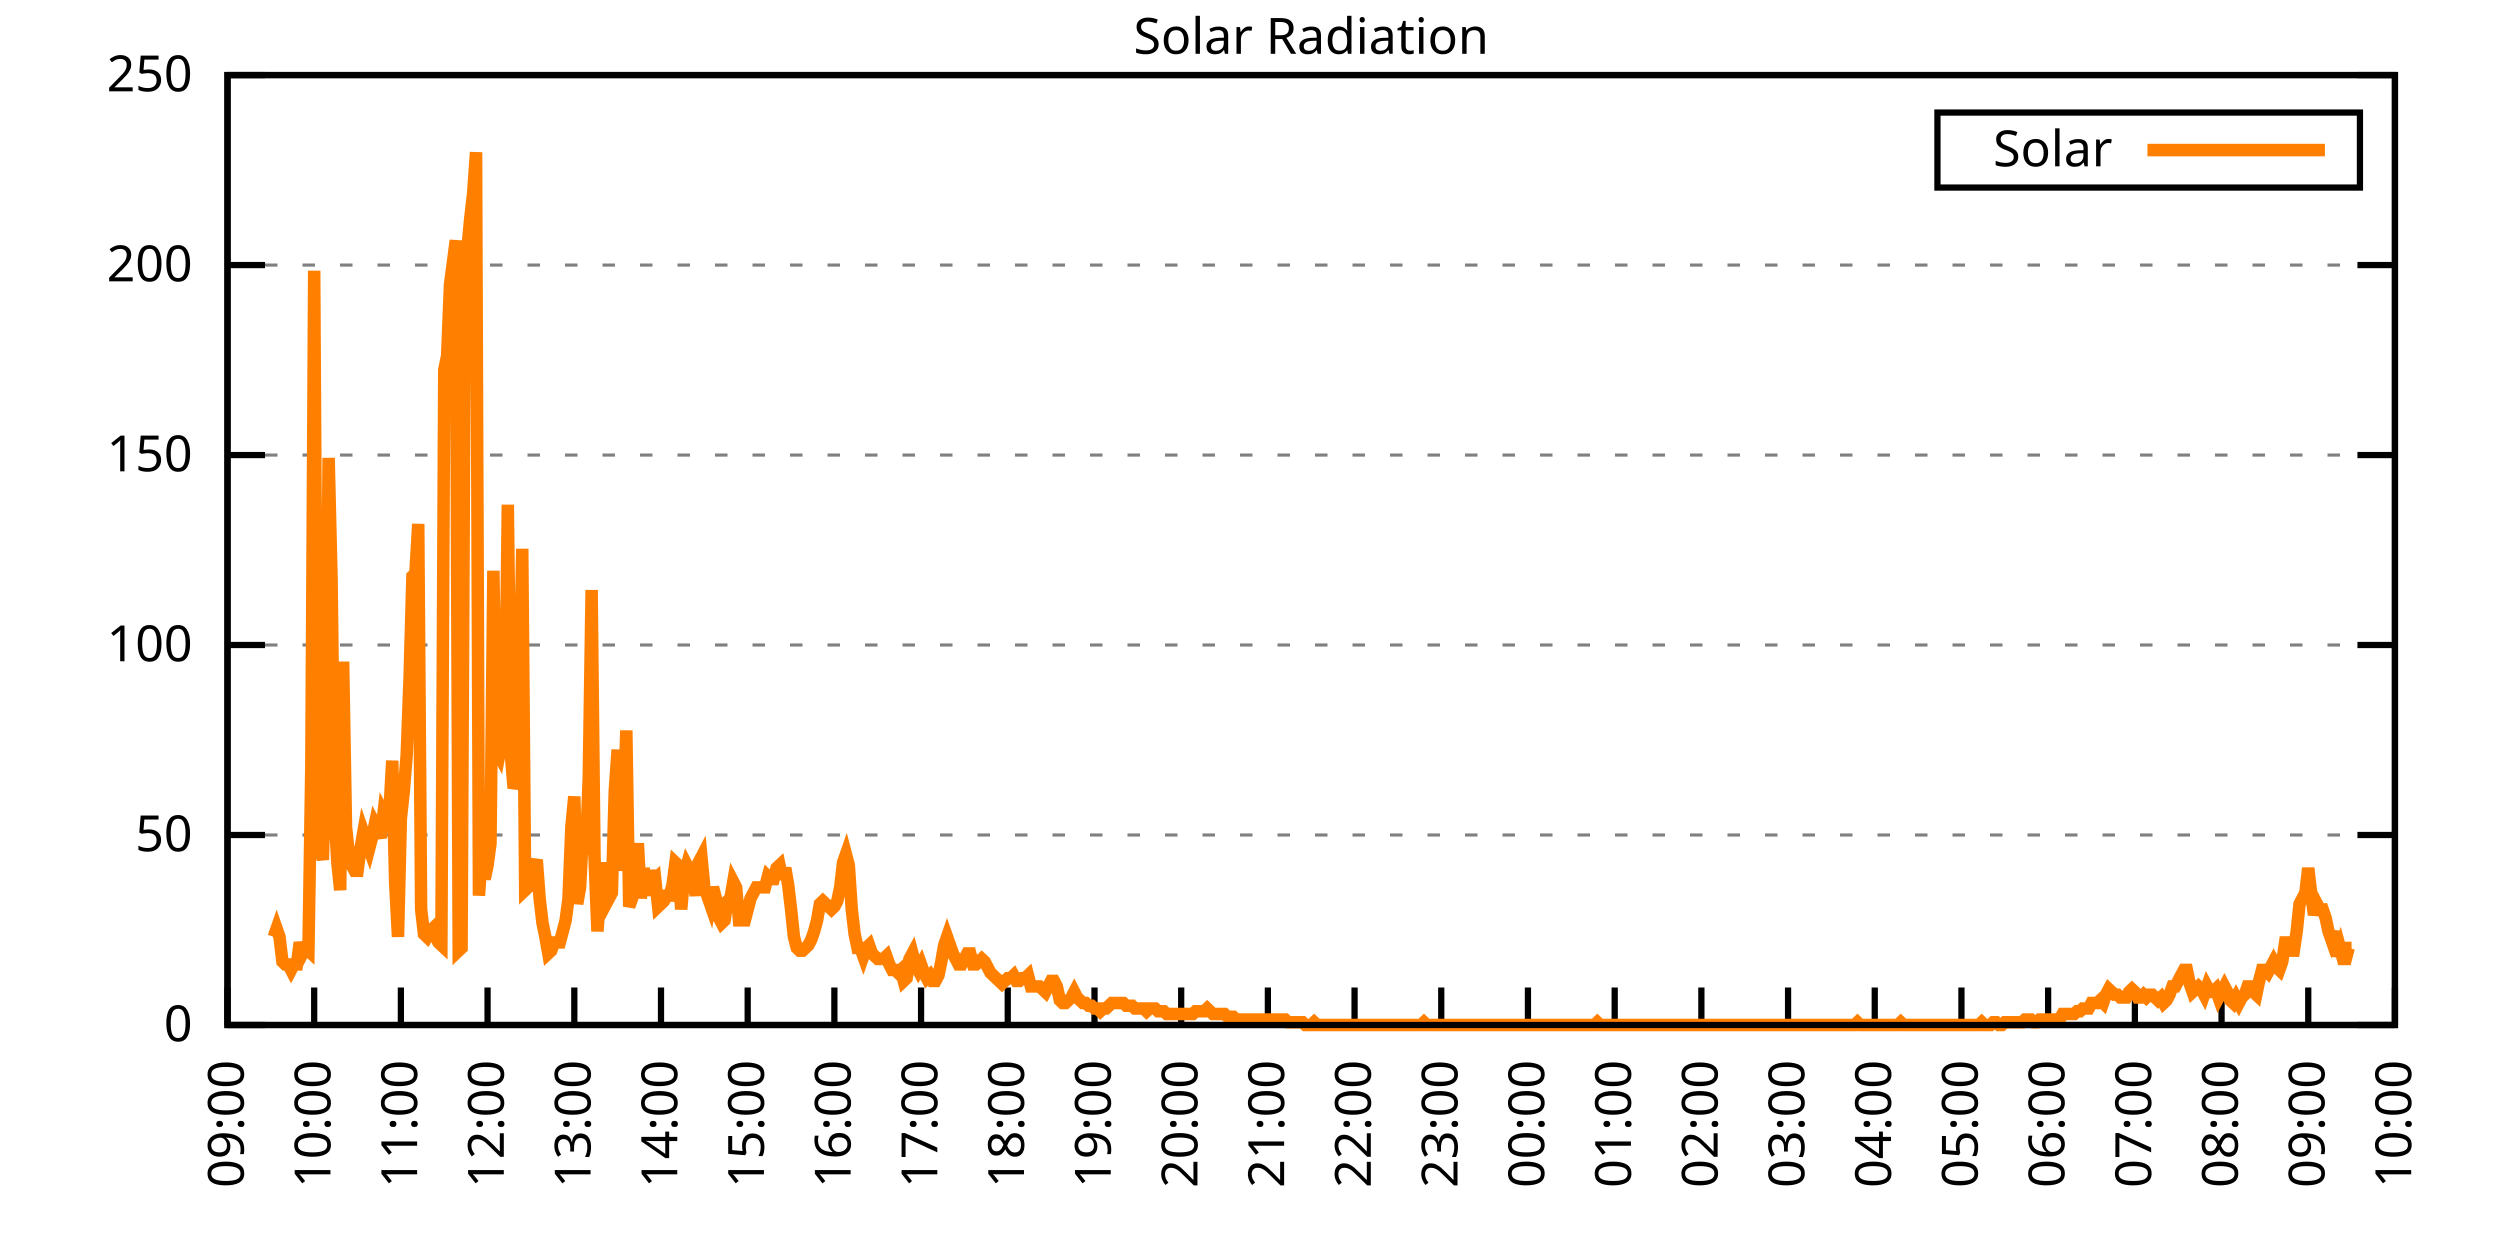
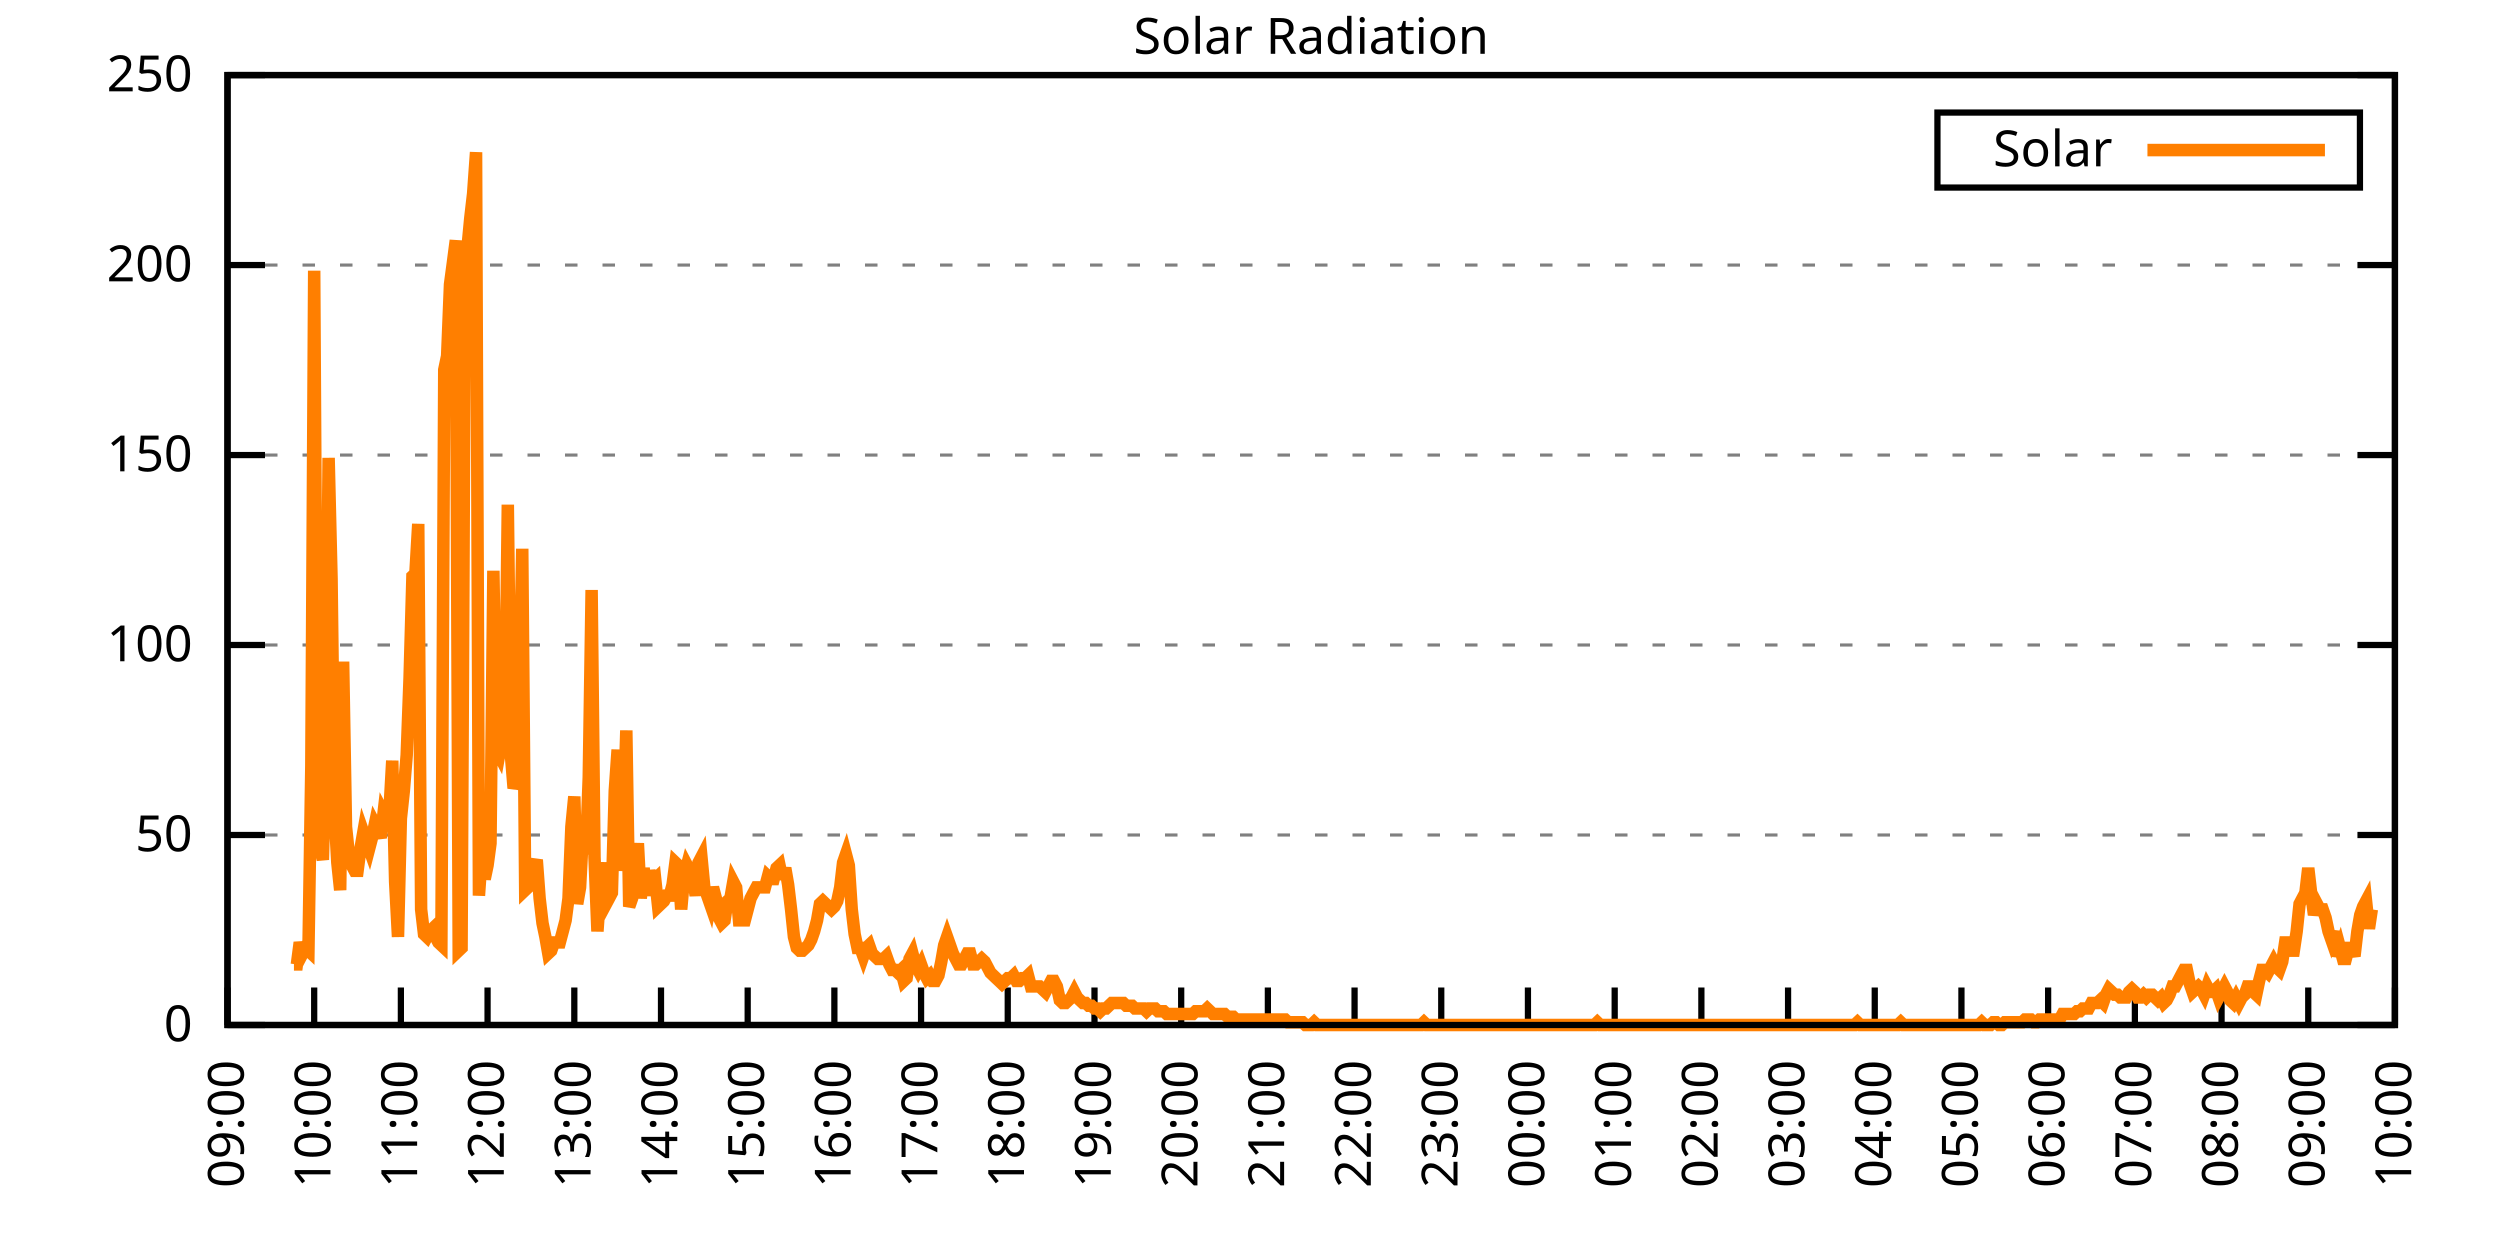
<svg xmlns="http://www.w3.org/2000/svg" xmlns:xlink="http://www.w3.org/1999/xlink" width="400" height="200" viewBox="0 0 400 200">
  <g id="gnuplot_canvas">
    <rect x="0" y="0" width="400" height="200" fill="none" />
    <defs>
      <circle id="gpDot" r="0.5" stroke-width="0.5" stroke="currentColor" />
      <path id="gpPt0" stroke-width="0.333" stroke="currentColor" d="M-1,0 h2 M0,-1 v2" />
      <path id="gpPt1" stroke-width="0.333" stroke="currentColor" d="M-1,-1 L1,1 M1,-1 L-1,1" />
      <path id="gpPt2" stroke-width="0.333" stroke="currentColor" d="M-1,0 L1,0 M0,-1 L0,1 M-1,-1 L1,1 M-1,1 L1,-1" />
      <rect id="gpPt3" stroke-width="0.333" stroke="currentColor" x="-1" y="-1" width="2" height="2" />
      <rect id="gpPt4" stroke-width="0.333" stroke="currentColor" fill="currentColor" x="-1" y="-1" width="2" height="2" />
      <circle id="gpPt5" stroke-width="0.333" stroke="currentColor" cx="0" cy="0" r="1" />
      <use xlink:href="#gpPt5" id="gpPt6" fill="currentColor" stroke="none" />
      <path id="gpPt7" stroke-width="0.333" stroke="currentColor" d="M0,-1.33 L-1.33,0.67 L1.33,0.67 z" />
      <use xlink:href="#gpPt7" id="gpPt8" fill="currentColor" stroke="none" />
      <use xlink:href="#gpPt7" id="gpPt9" stroke="currentColor" transform="rotate(180)" />
      <use xlink:href="#gpPt9" id="gpPt10" fill="currentColor" stroke="none" />
      <use xlink:href="#gpPt3" id="gpPt11" stroke="currentColor" transform="rotate(45)" />
      <use xlink:href="#gpPt11" id="gpPt12" fill="currentColor" stroke="none" />
      <path id="gpPt13" stroke-width="0.333" stroke="currentColor" d="M0,1.330 L1.265,0.411 L0.782,-1.067 L-0.782,-1.076 L-1.265,0.411 z" />
      <use xlink:href="#gpPt13" id="gpPt14" fill="currentColor" stroke="none" />
      <filter id="textbox" filterUnits="objectBoundingBox" x="0" y="0" height="1" width="1">
        <feFlood flood-color="white" flood-opacity="1" result="bgnd" />
        <feComposite in="SourceGraphic" in2="bgnd" operator="atop" />
      </filter>
      <filter id="greybox" filterUnits="objectBoundingBox" x="0" y="0" height="1" width="1">
        <feFlood flood-color="lightgrey" flood-opacity="1" result="grey" />
        <feComposite in="SourceGraphic" in2="grey" operator="atop" />
      </filter>
    </defs>
    <g fill="none" color="white" stroke="currentColor" stroke-width="1.00" stroke-linecap="butt" stroke-linejoin="miter">
</g>
    <g fill="none" color="black" stroke="currentColor" stroke-width="1.00" stroke-linecap="butt" stroke-linejoin="miter">
      <g stroke="none" shape-rendering="crispEdges">
        <polygon fill="rgb(255, 255, 255)" points="36.40,164.00 383.18,164.00 383.18,12.02 36.40,12.02 " />
      </g>
    </g>
    <g fill="none" color="black" stroke="currentColor" stroke-width="1.00" stroke-linecap="butt" stroke-linejoin="miter">
</g>
    <g fill="none" color="black" stroke="black" stroke-width="0.50" stroke-linecap="butt" stroke-linejoin="miter">
</g>
    <g fill="none" color="gray" stroke="currentColor" stroke-width="0.50" stroke-linecap="butt" stroke-linejoin="miter">
      <path stroke="gray" stroke-dasharray="2,4" class="gridline" d="M36.40,164.00 L383.19,164.00  " />
    </g>
    <g fill="none" color="gray" stroke="gray" stroke-width="1.00" stroke-linecap="butt" stroke-linejoin="miter">
</g>
    <g fill="none" color="black" stroke="currentColor" stroke-width="1.00" stroke-linecap="butt" stroke-linejoin="miter">
      <path stroke="black" d="M36.40,164.00 L42.40,164.00 M383.19,164.00 L377.19,164.00  " />
      <g transform="translate(30.80,166.60)" stroke="none" fill="black" font-family="Sans" font-size="8.00" text-anchor="end">
        <text>
          <tspan font-family="Sans"> 0</tspan>
        </text>
      </g>
    </g>
    <g fill="none" color="black" stroke="currentColor" stroke-width="1.00" stroke-linecap="butt" stroke-linejoin="miter">
</g>
    <g fill="none" color="black" stroke="black" stroke-width="0.50" stroke-linecap="butt" stroke-linejoin="miter">
</g>
    <g fill="none" color="gray" stroke="currentColor" stroke-width="0.50" stroke-linecap="butt" stroke-linejoin="miter">
      <path stroke="gray" stroke-dasharray="2,4" class="gridline" d="M36.40,133.60 L383.19,133.60  " />
    </g>
    <g fill="none" color="gray" stroke="gray" stroke-width="1.00" stroke-linecap="butt" stroke-linejoin="miter">
</g>
    <g fill="none" color="black" stroke="currentColor" stroke-width="1.00" stroke-linecap="butt" stroke-linejoin="miter">
      <path stroke="black" d="M36.40,133.60 L42.40,133.60 M383.19,133.60 L377.19,133.60  " />
      <g transform="translate(30.80,136.20)" stroke="none" fill="black" font-family="Sans" font-size="8.00" text-anchor="end">
        <text>
          <tspan font-family="Sans"> 50</tspan>
        </text>
      </g>
    </g>
    <g fill="none" color="black" stroke="currentColor" stroke-width="1.00" stroke-linecap="butt" stroke-linejoin="miter">
</g>
    <g fill="none" color="black" stroke="black" stroke-width="0.50" stroke-linecap="butt" stroke-linejoin="miter">
</g>
    <g fill="none" color="gray" stroke="currentColor" stroke-width="0.50" stroke-linecap="butt" stroke-linejoin="miter">
      <path stroke="gray" stroke-dasharray="2,4" class="gridline" d="M36.40,103.20 L383.19,103.20  " />
    </g>
    <g fill="none" color="gray" stroke="gray" stroke-width="1.00" stroke-linecap="butt" stroke-linejoin="miter">
</g>
    <g fill="none" color="black" stroke="currentColor" stroke-width="1.00" stroke-linecap="butt" stroke-linejoin="miter">
      <path stroke="black" d="M36.40,103.20 L42.40,103.20 M383.19,103.20 L377.19,103.20  " />
      <g transform="translate(30.80,105.80)" stroke="none" fill="black" font-family="Sans" font-size="8.00" text-anchor="end">
        <text>
          <tspan font-family="Sans"> 100</tspan>
        </text>
      </g>
    </g>
    <g fill="none" color="black" stroke="currentColor" stroke-width="1.00" stroke-linecap="butt" stroke-linejoin="miter">
</g>
    <g fill="none" color="black" stroke="black" stroke-width="0.50" stroke-linecap="butt" stroke-linejoin="miter">
</g>
    <g fill="none" color="gray" stroke="currentColor" stroke-width="0.50" stroke-linecap="butt" stroke-linejoin="miter">
      <path stroke="gray" stroke-dasharray="2,4" class="gridline" d="M36.40,72.81 L383.19,72.81  " />
    </g>
    <g fill="none" color="gray" stroke="gray" stroke-width="1.00" stroke-linecap="butt" stroke-linejoin="miter">
</g>
    <g fill="none" color="black" stroke="currentColor" stroke-width="1.00" stroke-linecap="butt" stroke-linejoin="miter">
      <path stroke="black" d="M36.40,72.81 L42.40,72.81 M383.19,72.81 L377.19,72.81  " />
      <g transform="translate(30.80,75.41)" stroke="none" fill="black" font-family="Sans" font-size="8.00" text-anchor="end">
        <text>
          <tspan font-family="Sans"> 150</tspan>
        </text>
      </g>
    </g>
    <g fill="none" color="black" stroke="currentColor" stroke-width="1.00" stroke-linecap="butt" stroke-linejoin="miter">
</g>
    <g fill="none" color="black" stroke="black" stroke-width="0.50" stroke-linecap="butt" stroke-linejoin="miter">
</g>
    <g fill="none" color="gray" stroke="currentColor" stroke-width="0.50" stroke-linecap="butt" stroke-linejoin="miter">
      <path stroke="gray" stroke-dasharray="2,4" class="gridline" d="M36.40,42.41 L383.19,42.41  " />
    </g>
    <g fill="none" color="gray" stroke="gray" stroke-width="1.00" stroke-linecap="butt" stroke-linejoin="miter">
</g>
    <g fill="none" color="black" stroke="currentColor" stroke-width="1.00" stroke-linecap="butt" stroke-linejoin="miter">
      <path stroke="black" d="M36.40,42.41 L42.40,42.41 M383.19,42.41 L377.19,42.41  " />
      <g transform="translate(30.80,45.01)" stroke="none" fill="black" font-family="Sans" font-size="8.00" text-anchor="end">
        <text>
          <tspan font-family="Sans"> 200</tspan>
        </text>
      </g>
    </g>
    <g fill="none" color="black" stroke="currentColor" stroke-width="1.00" stroke-linecap="butt" stroke-linejoin="miter">
</g>
    <g fill="none" color="black" stroke="black" stroke-width="0.50" stroke-linecap="butt" stroke-linejoin="miter">
</g>
    <g fill="none" color="gray" stroke="currentColor" stroke-width="0.50" stroke-linecap="butt" stroke-linejoin="miter">
      <path stroke="gray" stroke-dasharray="2,4" class="gridline" d="M36.40,12.01 L383.19,12.01  " />
    </g>
    <g fill="none" color="gray" stroke="gray" stroke-width="1.00" stroke-linecap="butt" stroke-linejoin="miter">
</g>
    <g fill="none" color="black" stroke="currentColor" stroke-width="1.00" stroke-linecap="butt" stroke-linejoin="miter">
      <path stroke="black" d="M36.40,12.01 L42.40,12.01 M383.19,12.01 L377.19,12.01  " />
      <g transform="translate(30.80,14.61)" stroke="none" fill="black" font-family="Sans" font-size="8.00" text-anchor="end">
        <text>
          <tspan font-family="Sans"> 250</tspan>
        </text>
      </g>
    </g>
    <g fill="none" color="black" stroke="currentColor" stroke-width="1.00" stroke-linecap="butt" stroke-linejoin="miter">
      <path stroke="black" d="M36.40,164.00 L36.40,158.00  " />
      <g transform="translate(39.00,169.60) rotate(270.00)" stroke="none" fill="black" font-family="Sans" font-size="8.00" text-anchor="end">
        <text>
          <tspan font-family="Sans">09:00</tspan>
        </text>
      </g>
    </g>
    <g fill="none" color="black" stroke="currentColor" stroke-width="1.00" stroke-linecap="butt" stroke-linejoin="miter">
      <path stroke="black" d="M50.27,164.00 L50.27,158.00  " />
      <g transform="translate(52.87,169.60) rotate(270.00)" stroke="none" fill="black" font-family="Sans" font-size="8.00" text-anchor="end">
        <text>
          <tspan font-family="Sans">10:00</tspan>
        </text>
      </g>
    </g>
    <g fill="none" color="black" stroke="currentColor" stroke-width="1.00" stroke-linecap="butt" stroke-linejoin="miter">
      <path stroke="black" d="M64.14,164.00 L64.14,158.00  " />
      <g transform="translate(66.74,169.60) rotate(270.00)" stroke="none" fill="black" font-family="Sans" font-size="8.00" text-anchor="end">
        <text>
          <tspan font-family="Sans">11:00</tspan>
        </text>
      </g>
    </g>
    <g fill="none" color="black" stroke="currentColor" stroke-width="1.00" stroke-linecap="butt" stroke-linejoin="miter">
      <path stroke="black" d="M78.01,164.00 L78.01,158.00  " />
      <g transform="translate(80.61,169.60) rotate(270.00)" stroke="none" fill="black" font-family="Sans" font-size="8.00" text-anchor="end">
        <text>
          <tspan font-family="Sans">12:00</tspan>
        </text>
      </g>
    </g>
    <g fill="none" color="black" stroke="currentColor" stroke-width="1.00" stroke-linecap="butt" stroke-linejoin="miter">
      <path stroke="black" d="M91.89,164.00 L91.89,158.00  " />
      <g transform="translate(94.49,169.60) rotate(270.00)" stroke="none" fill="black" font-family="Sans" font-size="8.00" text-anchor="end">
        <text>
          <tspan font-family="Sans">13:00</tspan>
        </text>
      </g>
    </g>
    <g fill="none" color="black" stroke="currentColor" stroke-width="1.00" stroke-linecap="butt" stroke-linejoin="miter">
      <path stroke="black" d="M105.76,164.00 L105.76,158.00  " />
      <g transform="translate(108.36,169.60) rotate(270.00)" stroke="none" fill="black" font-family="Sans" font-size="8.00" text-anchor="end">
        <text>
          <tspan font-family="Sans">14:00</tspan>
        </text>
      </g>
    </g>
    <g fill="none" color="black" stroke="currentColor" stroke-width="1.00" stroke-linecap="butt" stroke-linejoin="miter">
      <path stroke="black" d="M119.63,164.00 L119.63,158.00  " />
      <g transform="translate(122.23,169.60) rotate(270.00)" stroke="none" fill="black" font-family="Sans" font-size="8.00" text-anchor="end">
        <text>
          <tspan font-family="Sans">15:00</tspan>
        </text>
      </g>
    </g>
    <g fill="none" color="black" stroke="currentColor" stroke-width="1.00" stroke-linecap="butt" stroke-linejoin="miter">
      <path stroke="black" d="M133.50,164.00 L133.50,158.00  " />
      <g transform="translate(136.10,169.60) rotate(270.00)" stroke="none" fill="black" font-family="Sans" font-size="8.00" text-anchor="end">
        <text>
          <tspan font-family="Sans">16:00</tspan>
        </text>
      </g>
    </g>
    <g fill="none" color="black" stroke="currentColor" stroke-width="1.00" stroke-linecap="butt" stroke-linejoin="miter">
      <path stroke="black" d="M147.37,164.00 L147.37,158.00  " />
      <g transform="translate(149.97,169.60) rotate(270.00)" stroke="none" fill="black" font-family="Sans" font-size="8.00" text-anchor="end">
        <text>
          <tspan font-family="Sans">17:00</tspan>
        </text>
      </g>
    </g>
    <g fill="none" color="black" stroke="currentColor" stroke-width="1.00" stroke-linecap="butt" stroke-linejoin="miter">
      <path stroke="black" d="M161.24,164.00 L161.24,158.00  " />
      <g transform="translate(163.84,169.60) rotate(270.00)" stroke="none" fill="black" font-family="Sans" font-size="8.00" text-anchor="end">
        <text>
          <tspan font-family="Sans">18:00</tspan>
        </text>
      </g>
    </g>
    <g fill="none" color="black" stroke="currentColor" stroke-width="1.00" stroke-linecap="butt" stroke-linejoin="miter">
      <path stroke="black" d="M175.12,164.00 L175.12,158.00  " />
      <g transform="translate(177.72,169.60) rotate(270.00)" stroke="none" fill="black" font-family="Sans" font-size="8.00" text-anchor="end">
        <text>
          <tspan font-family="Sans">19:00</tspan>
        </text>
      </g>
    </g>
    <g fill="none" color="black" stroke="currentColor" stroke-width="1.00" stroke-linecap="butt" stroke-linejoin="miter">
      <path stroke="black" d="M188.99,164.00 L188.99,158.00  " />
      <g transform="translate(191.59,169.60) rotate(270.00)" stroke="none" fill="black" font-family="Sans" font-size="8.00" text-anchor="end">
        <text>
          <tspan font-family="Sans">20:00</tspan>
        </text>
      </g>
    </g>
    <g fill="none" color="black" stroke="currentColor" stroke-width="1.00" stroke-linecap="butt" stroke-linejoin="miter">
      <path stroke="black" d="M202.86,164.00 L202.86,158.00  " />
      <g transform="translate(205.46,169.60) rotate(270.00)" stroke="none" fill="black" font-family="Sans" font-size="8.00" text-anchor="end">
        <text>
          <tspan font-family="Sans">21:00</tspan>
        </text>
      </g>
    </g>
    <g fill="none" color="black" stroke="currentColor" stroke-width="1.00" stroke-linecap="butt" stroke-linejoin="miter">
      <path stroke="black" d="M216.73,164.00 L216.73,158.00  " />
      <g transform="translate(219.33,169.60) rotate(270.00)" stroke="none" fill="black" font-family="Sans" font-size="8.00" text-anchor="end">
        <text>
          <tspan font-family="Sans">22:00</tspan>
        </text>
      </g>
    </g>
    <g fill="none" color="black" stroke="currentColor" stroke-width="1.00" stroke-linecap="butt" stroke-linejoin="miter">
      <path stroke="black" d="M230.60,164.00 L230.60,158.00  " />
      <g transform="translate(233.20,169.60) rotate(270.00)" stroke="none" fill="black" font-family="Sans" font-size="8.00" text-anchor="end">
        <text>
          <tspan font-family="Sans">23:00</tspan>
        </text>
      </g>
    </g>
    <g fill="none" color="black" stroke="currentColor" stroke-width="1.00" stroke-linecap="butt" stroke-linejoin="miter">
      <path stroke="black" d="M244.47,164.00 L244.47,158.00  " />
      <g transform="translate(247.07,169.60) rotate(270.00)" stroke="none" fill="black" font-family="Sans" font-size="8.00" text-anchor="end">
        <text>
          <tspan font-family="Sans">00:00</tspan>
        </text>
      </g>
    </g>
    <g fill="none" color="black" stroke="currentColor" stroke-width="1.00" stroke-linecap="butt" stroke-linejoin="miter">
      <path stroke="black" d="M258.35,164.00 L258.35,158.00  " />
      <g transform="translate(260.95,169.60) rotate(270.00)" stroke="none" fill="black" font-family="Sans" font-size="8.00" text-anchor="end">
        <text>
          <tspan font-family="Sans">01:00</tspan>
        </text>
      </g>
    </g>
    <g fill="none" color="black" stroke="currentColor" stroke-width="1.00" stroke-linecap="butt" stroke-linejoin="miter">
      <path stroke="black" d="M272.22,164.00 L272.22,158.00  " />
      <g transform="translate(274.82,169.60) rotate(270.00)" stroke="none" fill="black" font-family="Sans" font-size="8.00" text-anchor="end">
        <text>
          <tspan font-family="Sans">02:00</tspan>
        </text>
      </g>
    </g>
    <g fill="none" color="black" stroke="currentColor" stroke-width="1.00" stroke-linecap="butt" stroke-linejoin="miter">
      <path stroke="black" d="M286.09,164.00 L286.09,158.00  " />
      <g transform="translate(288.69,169.60) rotate(270.00)" stroke="none" fill="black" font-family="Sans" font-size="8.00" text-anchor="end">
        <text>
          <tspan font-family="Sans">03:00</tspan>
        </text>
      </g>
    </g>
    <g fill="none" color="black" stroke="currentColor" stroke-width="1.00" stroke-linecap="butt" stroke-linejoin="miter">
      <path stroke="black" d="M299.96,164.00 L299.96,158.00  " />
      <g transform="translate(302.56,169.60) rotate(270.00)" stroke="none" fill="black" font-family="Sans" font-size="8.00" text-anchor="end">
        <text>
          <tspan font-family="Sans">04:00</tspan>
        </text>
      </g>
    </g>
    <g fill="none" color="black" stroke="currentColor" stroke-width="1.00" stroke-linecap="butt" stroke-linejoin="miter">
      <path stroke="black" d="M313.83,164.00 L313.83,158.00  " />
      <g transform="translate(316.43,169.60) rotate(270.00)" stroke="none" fill="black" font-family="Sans" font-size="8.00" text-anchor="end">
        <text>
          <tspan font-family="Sans">05:00</tspan>
        </text>
      </g>
    </g>
    <g fill="none" color="black" stroke="currentColor" stroke-width="1.00" stroke-linecap="butt" stroke-linejoin="miter">
      <path stroke="black" d="M327.70,164.00 L327.70,158.00  " />
      <g transform="translate(330.30,169.60) rotate(270.00)" stroke="none" fill="black" font-family="Sans" font-size="8.00" text-anchor="end">
        <text>
          <tspan font-family="Sans">06:00</tspan>
        </text>
      </g>
    </g>
    <g fill="none" color="black" stroke="currentColor" stroke-width="1.00" stroke-linecap="butt" stroke-linejoin="miter">
      <path stroke="black" d="M341.58,164.00 L341.58,158.00  " />
      <g transform="translate(344.18,169.60) rotate(270.00)" stroke="none" fill="black" font-family="Sans" font-size="8.00" text-anchor="end">
        <text>
          <tspan font-family="Sans">07:00</tspan>
        </text>
      </g>
    </g>
    <g fill="none" color="black" stroke="currentColor" stroke-width="1.00" stroke-linecap="butt" stroke-linejoin="miter">
      <path stroke="black" d="M355.45,164.00 L355.45,158.00  " />
      <g transform="translate(358.05,169.60) rotate(270.00)" stroke="none" fill="black" font-family="Sans" font-size="8.00" text-anchor="end">
        <text>
          <tspan font-family="Sans">08:00</tspan>
        </text>
      </g>
    </g>
    <g fill="none" color="black" stroke="currentColor" stroke-width="1.00" stroke-linecap="butt" stroke-linejoin="miter">
      <path stroke="black" d="M369.32,164.00 L369.32,158.00  " />
      <g transform="translate(371.92,169.60) rotate(270.00)" stroke="none" fill="black" font-family="Sans" font-size="8.00" text-anchor="end">
        <text>
          <tspan font-family="Sans">09:00</tspan>
        </text>
      </g>
    </g>
    <g fill="none" color="black" stroke="currentColor" stroke-width="1.00" stroke-linecap="butt" stroke-linejoin="miter">
      <path stroke="black" d="M383.19,164.00 L383.19,158.00  " />
      <g transform="translate(385.79,169.60) rotate(270.00)" stroke="none" fill="black" font-family="Sans" font-size="8.00" text-anchor="end">
        <text>
          <tspan font-family="Sans">10:00</tspan>
        </text>
      </g>
    </g>
    <g fill="none" color="black" stroke="currentColor" stroke-width="1.00" stroke-linecap="butt" stroke-linejoin="miter">
</g>
    <g fill="none" color="black" stroke="currentColor" stroke-width="1.00" stroke-linecap="butt" stroke-linejoin="miter">
      <path stroke="black" d="M36.40,12.01 L36.40,164.00 L383.19,164.00 L383.19,12.01 L36.40,12.01 Z  " />
    </g>
    <g fill="none" color="black" stroke="currentColor" stroke-width="1.00" stroke-linecap="butt" stroke-linejoin="miter">
</g>
    <g fill="none" color="black" stroke="currentColor" stroke-width="1.00" stroke-linecap="butt" stroke-linejoin="miter">
      <path stroke="black" d="M309.99,30.01 L309.99,18.01 L377.59,18.01 L377.59,30.01 L309.99,30.01 Z  " />
    </g>
    <g id="Solar_Radiation_plot_1">
      <g fill="none" color="white" stroke="black" stroke-width="2.00" stroke-linecap="butt" stroke-linejoin="miter">
</g>
      <g fill="none" color="black" stroke="currentColor" stroke-width="2.00" stroke-linecap="butt" stroke-linejoin="miter">
        <g transform="translate(337.99,26.61)" stroke="none" fill="black" font-family="Sans" font-size="8.00" text-anchor="end">
          <text>
            <tspan font-family="Sans">Solar</tspan>
          </text>
        </g>
      </g>
      <g fill="none" color="black" stroke="currentColor" stroke-width="2.00" stroke-linecap="butt" stroke-linejoin="miter">
-         <path stroke="rgb(255, 127,   0)" d="M343.59,24.01 L371.99,24.01 M43.80,149.90 L44.26,148.58 L44.72,149.90 L45.19,153.87 L45.65,154.31 L46.11,154.31   L46.57,155.19 L47.03,154.31 L47.50,154.31 L47.96,150.79 L48.42,152.55 L48.88,151.67 L49.35,152.11 L49.81,122.59   L50.27,43.31 L50.73,121.27 L51.20,135.37 L51.66,137.57 L52.12,120.83 L52.58,73.26 L53.05,92.64 L53.51,129.64   L53.97,138.01 L54.43,142.42 L54.90,105.86 L55.36,132.28 L55.82,136.69 L56.28,138.45 L56.75,139.33 L57.21,139.33   L57.67,135.81 L58.13,133.17 L58.59,134.49 L59.06,135.81 L59.52,134.05 L59.98,131.84 L60.44,132.73 L60.91,134.05   L61.37,130.08 L61.83,130.96 L62.29,130.08 L62.76,121.71 L63.22,141.09 L63.68,149.90 L64.14,130.96 L64.61,126.56   L65.07,120.83 L65.53,108.50 L65.99,92.20 L66.46,91.76 L66.92,83.83 L67.38,145.50 L67.84,149.46 L68.30,149.90   L68.77,149.02 L69.23,148.58 L69.69,149.90 L70.15,150.79 L70.62,151.23 L71.08,59.16 L71.54,56.96 L72.00,45.51   L72.47,41.98 L72.93,38.46 L73.39,152.11 L73.85,151.67 L74.32,57.84 L74.78,39.78 L75.24,34.94 L75.70,30.97   L76.17,24.36 L76.63,143.30 L77.09,136.69 L77.55,140.65 L78.01,138.45 L78.48,134.93 L78.94,91.32 L79.40,119.95   L79.86,120.83 L80.33,118.19 L80.79,119.07 L81.25,80.75 L81.71,120.39 L82.18,126.12 L82.64,124.80 L83.10,112.46   L83.56,87.80 L84.03,142.42 L84.49,141.98 L84.95,140.21 L85.41,138.89 L85.88,137.57 L86.34,143.74 L86.80,147.70   L87.26,149.90 L87.72,152.55 L88.19,152.11 L88.65,150.79 L89.11,150.79 L89.57,150.79 L90.04,149.02 L90.50,147.26   L90.96,143.74 L91.42,132.28 L91.89,127.44 L92.35,144.62 L92.81,141.98 L93.27,133.17 L93.74,136.69 L94.20,124.36   L94.66,94.40 L95.12,137.13 L95.59,149.02 L96.05,142.42 L96.51,138.01 L96.97,144.62 L97.44,143.74 L97.90,142.86   L98.36,126.56 L98.82,119.95 L99.28,139.33 L99.75,131.84 L100.21,116.87 L100.67,145.06 L101.13,143.74 L101.60,139.77   L102.06,134.93 L102.52,143.74 L102.98,138.89 L103.45,143.30 L103.91,139.33 L104.37,141.09 L104.83,140.65 L105.30,145.06   L105.76,144.62 L106.22,144.18 L106.68,143.30 L107.15,143.30 L107.61,141.54 L108.07,138.01 L108.53,138.45 L108.99,145.50   L109.46,140.21 L109.92,138.45 L110.38,139.33 L110.84,140.21 L111.31,143.30 L111.77,138.01 L112.23,137.13 L112.69,141.98   L113.16,143.30 L113.62,144.62 L114.08,141.98 L114.54,143.74 L115.01,146.82 L115.47,147.70 L115.93,147.26 L116.39,144.18   L116.86,143.74 L117.32,141.09 L117.78,141.98 L118.24,147.26 L118.70,147.26 L119.17,147.26 L119.63,145.50 L120.09,143.74   L120.55,142.86 L121.02,141.98 L121.48,141.98 L121.94,141.98 L122.40,141.98 L122.87,140.21 L123.33,140.65 L123.79,140.65   L124.25,138.89 L124.72,138.45 L125.18,140.65 L125.64,138.89 L126.10,141.54 L126.57,145.50 L127.03,149.90 L127.49,151.67   L127.95,152.11 L128.41,152.11 L128.88,151.67 L129.34,151.23 L129.80,150.34 L130.26,149.02 L130.73,147.26 L131.19,144.62   L131.65,144.18 L132.11,144.62 L132.58,145.06 L133.04,145.50 L133.50,145.06 L133.96,144.18 L134.43,141.98 L134.89,138.01   L135.35,136.69 L135.81,138.45 L136.28,145.50 L136.74,149.46 L137.20,151.67 L137.66,151.67 L138.13,152.99 L138.59,151.67   L139.05,151.23 L139.51,152.55 L139.97,152.99 L140.44,153.43 L140.90,153.43 L141.36,153.43 L141.82,152.99 L142.29,154.31   L142.75,155.19 L143.21,155.19 L143.67,155.63 L144.14,155.19 L144.60,156.95 L145.06,156.51 L145.52,153.43 L145.99,152.55   L146.45,154.31 L146.91,155.19 L147.37,154.31 L147.84,155.63 L148.30,156.51 L148.76,156.07 L149.22,156.95 L149.68,156.95   L150.15,156.07 L150.61,153.87 L151.07,151.23 L151.53,149.90 L152.00,151.23 L152.46,152.55 L152.92,153.43 L153.38,154.31   L153.85,154.31 L154.31,153.43 L154.77,152.55 L155.23,152.55 L155.70,154.31 L156.16,154.31 L156.62,153.87 L157.08,153.43   L157.55,153.87 L158.01,154.75 L158.47,155.63 L158.93,156.07 L159.39,156.51 L159.86,156.95 L160.32,157.39 L160.78,156.95   L161.24,156.51 L161.71,156.51 L162.17,156.07 L162.63,156.95 L163.09,156.95 L163.56,156.51 L164.02,156.51 L164.48,156.07   L164.94,157.83 L165.41,157.83 L165.87,157.83 L166.33,157.83 L166.79,158.27 L167.26,158.71 L167.72,157.83 L168.18,156.95   L168.64,156.95 L169.10,157.83 L169.57,160.04 L170.03,160.48 L170.49,160.48 L170.95,160.04 L171.42,159.60 L171.88,158.71   L172.34,159.60 L172.80,160.04 L173.27,160.48 L173.73,160.48 L174.19,160.92 L174.65,160.92 L175.12,161.36 L175.58,161.36   L176.04,161.80 L176.50,161.36 L176.97,161.36 L177.43,160.92 L177.89,160.48 L178.35,160.48 L178.82,160.48 L179.28,160.48   L179.74,160.48 L180.20,160.92 L180.66,160.92 L181.13,160.92 L181.59,161.36 L182.05,161.36 L182.51,161.36 L182.98,161.36   L183.44,161.80 L183.90,161.36 L184.36,161.36 L184.83,161.36 L185.29,161.80 L185.75,161.80 L186.21,161.80 L186.68,162.24   L187.14,162.24 L187.60,162.24 L188.06,162.24 L188.53,162.24 L188.99,162.24 L189.45,162.24 L189.91,162.24 L190.37,162.24   L190.84,162.24 L191.30,161.80 L191.76,161.80 L192.22,161.80 L192.69,161.80 L193.15,161.36 L193.61,161.80 L194.07,162.24   L194.54,162.24 L195.00,162.24 L195.46,162.24 L195.92,162.24 L196.39,162.68 L196.85,162.68 L197.31,162.68 L197.77,163.12   L198.24,163.12 L198.70,163.12 L199.16,163.12 L199.62,163.12 L200.08,163.12 L200.55,163.12 L201.01,163.12 L201.47,163.12   L201.93,163.12 L202.40,163.12 L202.86,163.12 L203.32,163.12 L203.78,163.12 L204.25,163.12 L204.71,163.12 L205.17,163.12   L205.63,163.12 L206.10,163.56 L206.56,163.56 L207.02,163.56 L207.48,163.56 L207.95,163.56 L208.41,163.56 L208.87,164.00   L209.33,164.00 L209.80,164.00 L210.26,163.56 L210.72,164.00 L211.18,164.00 L211.64,164.00 L212.11,164.00 L212.57,164.00   L213.03,164.00 L213.49,164.00 L213.96,164.00 L214.42,164.00 L214.88,164.00 L215.34,164.00 L215.81,164.00 L216.27,164.00   L216.73,164.00 L217.19,164.00 L217.66,164.00 L218.12,164.00 L218.58,164.00 L219.04,164.00 L219.51,164.00 L219.97,164.00   L220.43,164.00 L220.89,164.00 L221.35,164.00 L221.82,164.00 L222.28,164.00 L222.74,164.00 L223.20,164.00 L223.67,164.00   L224.13,164.00 L224.59,164.00 L225.05,164.00 L225.52,164.00 L225.98,164.00 L226.44,164.00 L226.90,164.00 L227.37,164.00   L227.83,163.56 L228.29,164.00 L228.75,164.00 L229.22,164.00 L229.68,164.00 L230.14,164.00 L230.60,164.00 L231.06,164.00   L231.53,164.00 L232.22,164.00 L232.91,164.00 L233.38,164.00 L233.84,164.00 L234.30,164.00 L234.76,164.00 L235.23,164.00   L235.69,164.00 L236.15,164.00 L236.61,164.00 L237.08,164.00 L237.54,164.00 L238.00,164.00 L238.46,164.00 L238.93,164.00   L239.39,164.00 L239.85,164.00 L240.31,164.00 L240.77,164.00 L241.24,164.00 L241.70,164.00 L242.16,164.00 L242.62,164.00   L243.09,164.00 L243.55,164.00 L244.01,164.00 L244.47,164.00 L244.94,164.00 L245.40,164.00 L245.86,164.00 L246.32,164.00   L246.79,164.00 L247.25,164.00 L247.71,164.00 L248.17,164.00 L248.64,164.00 L249.10,164.00 L249.56,164.00 L250.02,164.00   L250.49,164.00 L250.95,164.00 L251.41,164.00 L251.87,164.00 L252.33,164.00 L252.80,164.00 L253.26,164.00 L253.72,164.00   L254.18,164.00 L254.65,164.00 L255.11,164.00 L255.57,163.56 L256.03,164.00 L256.50,164.00 L256.96,164.00 L257.42,164.00   L257.88,164.00 L258.35,164.00 L258.81,164.00 L259.27,164.00 L259.73,164.00 L260.20,164.00 L260.66,164.00 L261.12,164.00   L261.58,164.00 L262.04,164.00 L262.51,164.00 L262.97,164.00 L263.43,164.00 L263.89,164.00 L264.36,164.00 L264.82,164.00   L265.28,164.00 L265.74,164.00 L266.21,164.00 L266.67,164.00 L267.13,164.00 L267.59,164.00 L268.06,164.00 L268.52,164.00   L268.98,164.00 L269.44,164.00 L269.91,164.00 L270.37,164.00 L270.83,164.00 L271.29,164.00 L271.75,164.00 L272.22,164.00   L272.68,164.00 L273.14,164.00 L273.60,164.00 L274.07,164.00 L274.53,164.00 L274.99,164.00 L275.45,164.00 L275.92,164.00   L276.38,164.00 L276.84,164.00 L277.30,164.00 L277.77,164.00 L278.23,164.00 L278.69,164.00 L279.15,164.00 L279.62,164.00   L280.08,164.00 L280.54,164.00 L281.00,164.00 L281.46,164.00 L281.93,164.00 L282.39,164.00 L282.85,164.00 L283.31,164.00   L283.78,164.00 L284.24,164.00 L284.70,164.00 L285.16,164.00 L285.63,164.00 L286.09,164.00 L286.55,164.00 L287.01,164.00   L287.48,164.00 L287.94,164.00 L288.40,164.00 L288.86,164.00 L289.33,164.00 L289.79,164.00 L290.25,164.00 L290.71,164.00   L291.18,164.00 L291.64,164.00 L292.10,164.00 L292.56,164.00 L293.02,164.00 L293.49,164.00 L293.95,164.00 L294.41,164.00   L294.87,164.00 L295.34,164.00 L295.80,164.00 L296.26,164.00 L296.72,164.00 L297.19,163.56 L297.65,164.00 L298.11,164.00   L298.57,164.00 L299.04,164.00 L299.50,164.00 L299.96,164.00 L300.42,164.00 L300.89,164.00 L301.35,164.00 L301.81,164.00   L302.27,164.00 L302.73,164.00 L303.20,164.00 L303.66,164.00 L304.12,163.56 L304.58,164.00 L305.05,164.00 L305.51,164.00   L305.97,164.00 L306.43,164.00 L306.90,164.00 L307.36,164.00 L307.82,164.00 L308.28,164.00 L308.75,164.00 L309.21,164.00   L309.67,164.00 L310.13,164.00 L310.60,164.00 L311.06,164.00 L311.52,164.00 L311.98,164.00 L312.44,164.00 L312.91,164.00   L313.37,164.00 L313.83,164.00 L314.29,164.00 L314.76,164.00 L315.22,164.00 L315.68,164.00 L316.14,164.00 L316.61,164.00   L317.07,163.56 L317.53,164.00 L317.99,164.00 L318.46,164.00 L318.92,163.56 L319.38,163.56 L319.84,164.00 L320.31,164.00   L320.77,163.56 L321.23,163.56 L321.69,163.56 L322.15,163.56 L322.62,163.56 L323.08,163.56 L323.54,163.56 L324.00,163.12   L324.47,163.12 L324.93,163.12 L325.39,163.56 L325.85,163.56 L326.32,163.12 L326.78,163.12 L327.24,163.12 L327.70,163.12   L328.17,163.12 L328.63,163.12 L329.09,163.12 L329.55,163.12 L330.02,162.24 L330.48,162.24 L330.94,162.24 L331.40,162.24   L331.87,162.24 L332.33,161.80 L332.79,161.80 L333.25,161.36 L333.71,161.36 L334.18,161.36 L334.64,160.48 L335.10,160.48   L335.56,160.48 L336.03,160.04 L336.49,160.48 L336.95,159.15 L337.41,158.27 L337.88,158.71 L338.34,159.15 L338.80,159.15   L339.26,159.60 L339.73,159.60 L340.19,159.60 L340.65,158.71 L341.11,158.27 L341.58,158.71 L342.04,159.60 L342.50,159.60   L342.96,159.15 L343.42,159.60 L343.89,159.15 L344.35,159.15 L344.81,159.60 L345.27,160.04 L345.74,159.60 L346.20,160.48   L346.66,160.04 L347.12,159.15 L347.59,157.83 L348.05,157.83 L348.51,156.95 L348.97,156.07 L349.44,155.19 L349.90,155.19   L350.36,157.39 L350.82,158.71 L351.29,158.27 L351.75,157.83 L352.21,158.27 L352.67,159.15 L353.13,157.83 L353.60,158.71   L354.06,158.71 L354.52,158.27 L354.98,159.60 L355.45,158.71 L355.91,157.83 L356.37,158.71 L356.83,160.04 L357.30,160.48   L357.76,159.60 L358.22,160.48 L358.68,159.60 L359.15,159.15 L359.61,157.83 L360.07,157.83 L360.53,158.71 L361.00,159.15   L361.46,156.95 L361.92,155.19 L362.38,155.19 L362.84,155.63 L363.31,154.75 L363.77,153.87 L364.23,154.75 L364.69,155.19   L365.16,153.87 L365.62,150.79 L366.08,150.79 L366.54,152.11 L367.01,152.11 L367.47,149.02 L367.93,144.62 L368.39,143.74   L368.86,142.86 L369.32,138.89 L369.78,142.86 L370.24,146.38 L370.71,144.62 L371.17,145.50 L371.63,145.50 L372.09,146.82   L372.56,149.02 L373.02,150.34 L373.48,149.02 L373.94,152.99 L374.40,151.67 L374.87,153.43 L375.33,153.43 L375.79,151.67   L376.25,151.67  " />
+         <path stroke="rgb(255, 127,   0)" d="M343.59,24.01 L371.99,24.01 M47.03,154.31 L47.50,154.31 L47.96,150.79 L48.42,152.55 L48.88,151.67 L49.35,152.11   L49.81,122.59 L50.27,43.31 L50.73,121.27 L51.20,135.37 L51.66,137.57 L52.12,120.83 L52.58,73.26 L53.05,92.64   L53.51,129.64 L53.97,138.01 L54.43,142.42 L54.90,105.86 L55.36,132.28 L55.82,136.69 L56.28,138.45 L56.75,139.33   L57.21,139.33 L57.67,135.81 L58.13,133.17 L58.59,134.49 L59.06,135.81 L59.52,134.05 L59.98,131.84 L60.44,132.73   L60.91,134.05 L61.37,130.08 L61.83,130.96 L62.29,130.08 L62.76,121.71 L63.22,141.09 L63.68,149.90 L64.14,130.96   L64.61,126.56 L65.07,120.83 L65.53,108.50 L65.99,92.20 L66.46,91.76 L66.92,83.83 L67.38,145.50 L67.84,149.46   L68.30,149.90 L68.77,149.02 L69.23,148.58 L69.69,149.90 L70.15,150.79 L70.62,151.23 L71.08,59.16 L71.54,56.96   L72.00,45.51 L72.47,41.98 L72.93,38.46 L73.39,152.11 L73.85,151.67 L74.32,57.84 L74.78,39.78 L75.24,34.94   L75.70,30.97 L76.17,24.36 L76.63,143.30 L77.09,136.69 L77.55,140.65 L78.01,138.45 L78.48,134.93 L78.94,91.32   L79.40,119.95 L79.86,120.83 L80.33,118.19 L80.79,119.07 L81.25,80.75 L81.71,120.39 L82.18,126.12 L82.64,124.80   L83.10,112.46 L83.56,87.80 L84.03,142.42 L84.49,141.98 L84.95,140.21 L85.41,138.89 L85.88,137.57 L86.34,143.74   L86.80,147.70 L87.26,149.90 L87.72,152.55 L88.19,152.11 L88.65,150.79 L89.11,150.79 L89.57,150.79 L90.04,149.02   L90.50,147.26 L90.96,143.74 L91.42,132.28 L91.89,127.44 L92.35,144.62 L92.81,141.98 L93.27,133.17 L93.74,136.69   L94.20,124.36 L94.66,94.40 L95.12,137.13 L95.59,149.02 L96.05,142.42 L96.51,138.01 L96.97,144.62 L97.44,143.74   L97.90,142.86 L98.36,126.56 L98.82,119.95 L99.28,139.33 L99.75,131.84 L100.21,116.87 L100.67,145.06 L101.13,143.74   L101.60,139.77 L102.06,134.93 L102.52,143.74 L102.98,138.89 L103.45,143.30 L103.91,139.33 L104.37,141.09 L104.83,140.65   L105.30,145.06 L105.76,144.62 L106.22,144.18 L106.68,143.30 L107.15,143.30 L107.61,141.54 L108.07,138.01 L108.53,138.45   L108.99,145.50 L109.46,140.21 L109.92,138.45 L110.38,139.33 L110.84,140.21 L111.31,143.30 L111.77,138.01 L112.23,137.13   L112.69,141.98 L113.16,143.30 L113.62,144.62 L114.08,141.98 L114.54,143.74 L115.01,146.82 L115.47,147.70 L115.93,147.26   L116.39,144.18 L116.86,143.74 L117.32,141.09 L117.78,141.98 L118.24,147.26 L118.70,147.26 L119.17,147.26 L119.63,145.50   L120.09,143.74 L120.55,142.86 L121.02,141.98 L121.48,141.98 L121.94,141.98 L122.40,141.98 L122.87,140.21 L123.33,140.65   L123.79,140.65 L124.25,138.89 L124.72,138.45 L125.18,140.65 L125.64,138.89 L126.10,141.54 L126.57,145.50 L127.03,149.90   L127.49,151.67 L127.95,152.11 L128.41,152.11 L128.88,151.67 L129.34,151.23 L129.80,150.34 L130.26,149.02 L130.73,147.26   L131.19,144.62 L131.65,144.18 L132.11,144.62 L132.58,145.06 L133.04,145.50 L133.50,145.06 L133.96,144.18 L134.43,141.98   L134.89,138.01 L135.35,136.69 L135.81,138.45 L136.28,145.50 L136.74,149.46 L137.20,151.67 L137.66,151.67 L138.13,152.99   L138.59,151.67 L139.05,151.23 L139.51,152.55 L139.97,152.99 L140.44,153.43 L140.90,153.43 L141.36,153.43 L141.82,152.99   L142.29,154.31 L142.75,155.19 L143.21,155.19 L143.67,155.63 L144.14,155.19 L144.60,156.95 L145.06,156.51 L145.52,153.43   L145.99,152.55 L146.45,154.31 L146.91,155.19 L147.37,154.31 L147.84,155.63 L148.30,156.51 L148.76,156.07 L149.22,156.95   L149.68,156.95 L150.15,156.07 L150.61,153.87 L151.07,151.23 L151.53,149.90 L152.00,151.23 L152.46,152.55 L152.92,153.43   L153.38,154.31 L153.85,154.31 L154.31,153.43 L154.77,152.55 L155.23,152.55 L155.70,154.31 L156.16,154.31 L156.62,153.87   L157.08,153.43 L157.55,153.87 L158.01,154.75 L158.47,155.63 L158.93,156.07 L159.39,156.51 L159.86,156.95 L160.32,157.39   L160.78,156.95 L161.24,156.51 L161.71,156.51 L162.17,156.07 L162.63,156.95 L163.09,156.95 L163.56,156.51 L164.02,156.51   L164.48,156.07 L164.94,157.83 L165.41,157.83 L165.87,157.83 L166.33,157.83 L166.79,158.27 L167.26,158.71 L167.72,157.83   L168.18,156.95 L168.64,156.95 L169.10,157.83 L169.57,160.04 L170.03,160.48 L170.49,160.48 L170.95,160.04 L171.42,159.60   L171.88,158.71 L172.34,159.60 L172.80,160.04 L173.27,160.48 L173.73,160.48 L174.19,160.92 L174.65,160.92 L175.12,161.36   L175.58,161.36 L176.04,161.80 L176.50,161.36 L176.97,161.36 L177.43,160.92 L177.89,160.48 L178.35,160.48 L178.82,160.48   L179.28,160.48 L179.74,160.48 L180.20,160.92 L180.66,160.92 L181.13,160.92 L181.59,161.36 L182.05,161.36 L182.51,161.36   L182.98,161.36 L183.44,161.80 L183.90,161.36 L184.36,161.36 L184.83,161.36 L185.29,161.80 L185.75,161.80 L186.21,161.80   L186.68,162.24 L187.14,162.24 L187.60,162.24 L188.06,162.24 L188.53,162.24 L188.99,162.24 L189.45,162.24 L189.91,162.24   L190.37,162.24 L190.84,162.24 L191.30,161.80 L191.76,161.80 L192.22,161.80 L192.69,161.80 L193.15,161.36 L193.61,161.80   L194.07,162.24 L194.54,162.24 L195.00,162.24 L195.46,162.24 L195.92,162.24 L196.39,162.68 L196.85,162.68 L197.31,162.68   L197.77,163.12 L198.24,163.12 L198.70,163.12 L199.16,163.12 L199.62,163.12 L200.08,163.12 L200.55,163.12 L201.01,163.12   L201.47,163.12 L201.93,163.12 L202.40,163.12 L202.86,163.12 L203.32,163.12 L203.78,163.12 L204.25,163.12 L204.71,163.12   L205.17,163.12 L205.63,163.12 L206.10,163.56 L206.56,163.56 L207.02,163.56 L207.48,163.56 L207.95,163.56 L208.41,163.56   L208.87,164.00 L209.33,164.00 L209.80,164.00 L210.26,163.56 L210.72,164.00 L211.18,164.00 L211.64,164.00 L212.11,164.00   L212.57,164.00 L213.03,164.00 L213.49,164.00 L213.96,164.00 L214.42,164.00 L214.88,164.00 L215.34,164.00 L215.81,164.00   L216.27,164.00 L216.73,164.00 L217.19,164.00 L217.66,164.00 L218.12,164.00 L218.58,164.00 L219.04,164.00 L219.51,164.00   L219.97,164.00 L220.43,164.00 L220.89,164.00 L221.35,164.00 L221.82,164.00 L222.28,164.00 L222.74,164.00 L223.20,164.00   L223.67,164.00 L224.13,164.00 L224.59,164.00 L225.05,164.00 L225.52,164.00 L225.98,164.00 L226.44,164.00 L226.90,164.00   L227.37,164.00 L227.83,163.56 L228.29,164.00 L228.75,164.00 L229.22,164.00 L229.68,164.00 L230.14,164.00 L230.60,164.00   L231.06,164.00 L231.53,164.00 L232.22,164.00 L232.91,164.00 L233.38,164.00 L233.84,164.00 L234.30,164.00 L234.76,164.00   L235.23,164.00 L235.69,164.00 L236.15,164.00 L236.61,164.00 L237.08,164.00 L237.54,164.00 L238.00,164.00 L238.46,164.00   L238.93,164.00 L239.39,164.00 L239.85,164.00 L240.31,164.00 L240.77,164.00 L241.24,164.00 L241.70,164.00 L242.16,164.00   L242.62,164.00 L243.09,164.00 L243.55,164.00 L244.01,164.00 L244.47,164.00 L244.94,164.00 L245.40,164.00 L245.86,164.00   L246.32,164.00 L246.79,164.00 L247.25,164.00 L247.71,164.00 L248.17,164.00 L248.64,164.00 L249.10,164.00 L249.56,164.00   L250.02,164.00 L250.49,164.00 L250.95,164.00 L251.41,164.00 L251.87,164.00 L252.33,164.00 L252.80,164.00 L253.26,164.00   L253.72,164.00 L254.18,164.00 L254.65,164.00 L255.11,164.00 L255.57,163.56 L256.03,164.00 L256.50,164.00 L256.96,164.00   L257.42,164.00 L257.88,164.00 L258.35,164.00 L258.81,164.00 L259.27,164.00 L259.73,164.00 L260.20,164.00 L260.66,164.00   L261.12,164.00 L261.58,164.00 L262.04,164.00 L262.51,164.00 L262.97,164.00 L263.43,164.00 L263.89,164.00 L264.36,164.00   L264.82,164.00 L265.28,164.00 L265.74,164.00 L266.21,164.00 L266.67,164.00 L267.13,164.00 L267.59,164.00 L268.06,164.00   L268.52,164.00 L268.98,164.00 L269.44,164.00 L269.91,164.00 L270.37,164.00 L270.83,164.00 L271.29,164.00 L271.75,164.00   L272.22,164.00 L272.68,164.00 L273.14,164.00 L273.60,164.00 L274.07,164.00 L274.53,164.00 L274.99,164.00 L275.45,164.00   L275.92,164.00 L276.38,164.00 L276.84,164.00 L277.30,164.00 L277.77,164.00 L278.23,164.00 L278.69,164.00 L279.15,164.00   L279.62,164.00 L280.08,164.00 L280.54,164.00 L281.00,164.00 L281.46,164.00 L281.93,164.00 L282.39,164.00 L282.85,164.00   L283.31,164.00 L283.78,164.00 L284.24,164.00 L284.70,164.00 L285.16,164.00 L285.63,164.00 L286.09,164.00 L286.55,164.00   L287.01,164.00 L287.48,164.00 L287.94,164.00 L288.40,164.00 L288.86,164.00 L289.33,164.00 L289.79,164.00 L290.25,164.00   L290.71,164.00 L291.18,164.00 L291.64,164.00 L292.10,164.00 L292.56,164.00 L293.02,164.00 L293.49,164.00 L293.95,164.00   L294.41,164.00 L294.87,164.00 L295.34,164.00 L295.80,164.00 L296.26,164.00 L296.72,164.00 L297.19,163.56 L297.65,164.00   L298.11,164.00 L298.57,164.00 L299.04,164.00 L299.50,164.00 L299.96,164.00 L300.42,164.00 L300.89,164.00 L301.35,164.00   L301.81,164.00 L302.27,164.00 L302.73,164.00 L303.20,164.00 L303.66,164.00 L304.12,163.56 L304.58,164.00 L305.05,164.00   L305.51,164.00 L305.97,164.00 L306.43,164.00 L306.90,164.00 L307.36,164.00 L307.82,164.00 L308.28,164.00 L308.75,164.00   L309.21,164.00 L309.67,164.00 L310.13,164.00 L310.60,164.00 L311.06,164.00 L311.52,164.00 L311.98,164.00 L312.44,164.00   L312.91,164.00 L313.37,164.00 L313.83,164.00 L314.29,164.00 L314.76,164.00 L315.22,164.00 L315.68,164.00 L316.14,164.00   L316.61,164.00 L317.07,163.56 L317.53,164.00 L317.99,164.00 L318.46,164.00 L318.92,163.56 L319.38,163.56 L319.84,164.00   L320.31,164.00 L320.77,163.56 L321.23,163.56 L321.69,163.56 L322.15,163.56 L322.62,163.56 L323.08,163.56 L323.54,163.56   L324.00,163.12 L324.47,163.12 L324.93,163.12 L325.39,163.56 L325.85,163.56 L326.32,163.12 L326.78,163.12 L327.24,163.12   L327.70,163.12 L328.17,163.12 L328.63,163.12 L329.09,163.12 L329.55,163.12 L330.02,162.24 L330.48,162.24 L330.94,162.24   L331.40,162.24 L331.87,162.24 L332.33,161.80 L332.79,161.80 L333.25,161.36 L333.71,161.36 L334.18,161.36 L334.64,160.48   L335.10,160.48 L335.56,160.48 L336.03,160.04 L336.49,160.48 L336.95,159.15 L337.41,158.27 L337.88,158.71 L338.34,159.15   L338.80,159.15 L339.26,159.60 L339.73,159.60 L340.19,159.60 L340.65,158.71 L341.11,158.27 L341.58,158.71 L342.04,159.60   L342.50,159.60 L342.96,159.15 L343.42,159.60 L343.89,159.15 L344.35,159.15 L344.81,159.60 L345.27,160.04 L345.74,159.60   L346.20,160.48 L346.66,160.04 L347.12,159.15 L347.59,157.83 L348.05,157.83 L348.51,156.95 L348.97,156.07 L349.44,155.19   L349.90,155.19 L350.36,157.39 L350.82,158.71 L351.29,158.27 L351.75,157.83 L352.21,158.27 L352.67,159.15 L353.13,157.83   L353.60,158.71 L354.06,158.71 L354.52,158.27 L354.98,159.60 L355.45,158.71 L355.91,157.83 L356.37,158.71 L356.83,160.04   L357.30,160.48 L357.76,159.60 L358.22,160.48 L358.68,159.60 L359.15,159.15 L359.61,157.83 L360.07,157.83 L360.53,158.71   L361.00,159.15 L361.46,156.95 L361.92,155.19 L362.38,155.19 L362.84,155.63 L363.31,154.75 L363.77,153.87 L364.23,154.75   L364.69,155.19 L365.16,153.87 L365.62,150.79 L366.08,150.79 L366.54,152.11 L367.01,152.11 L367.47,149.02 L367.93,144.62   L368.39,143.74 L368.86,142.86 L369.32,138.89 L369.78,142.86 L370.24,146.38 L370.71,144.62 L371.17,145.50 L371.63,145.50   L372.09,146.82 L372.56,149.02 L373.02,150.34 L373.48,149.02 L373.94,152.99 L374.40,151.67 L374.87,153.43 L375.33,153.43   L375.79,151.67 L376.25,151.67 L376.72,152.99 L377.18,149.02 L377.64,146.38 L378.10,145.06 L378.57,144.18 L379.03,148.58   L379.49,145.50  " />
      </g>
    </g>
    <g fill="none" color="black" stroke="currentColor" stroke-width="2.00" stroke-linecap="butt" stroke-linejoin="miter">
</g>
    <g fill="none" color="black" stroke="black" stroke-width="1.00" stroke-linecap="butt" stroke-linejoin="miter">
</g>
    <g fill="none" color="black" stroke="currentColor" stroke-width="1.00" stroke-linecap="butt" stroke-linejoin="miter">
      <path stroke="black" d="M36.40,12.01 L36.40,164.00 L383.19,164.00 L383.19,12.01 L36.40,12.01 Z  " />
      <g transform="translate(6.80,88.01) rotate(270.00)" stroke="none" fill="black" font-family="Sans" font-size="8.00" text-anchor="middle">
        <text />
      </g>
    </g>
    <g fill="none" color="black" stroke="currentColor" stroke-width="1.00" stroke-linecap="butt" stroke-linejoin="miter">
</g>
    <g fill="none" color="black" stroke="currentColor" stroke-width="1.00" stroke-linecap="butt" stroke-linejoin="miter">
      <g transform="translate(209.79,8.61)" stroke="none" fill="black" font-family="Sans" font-size="8.00" text-anchor="middle">
        <text>
          <tspan font-family="Sans">Solar Radiation</tspan>
        </text>
      </g>
    </g>
    <g fill="none" color="black" stroke="currentColor" stroke-width="1.00" stroke-linecap="butt" stroke-linejoin="miter">
</g>
  </g>
</svg>
